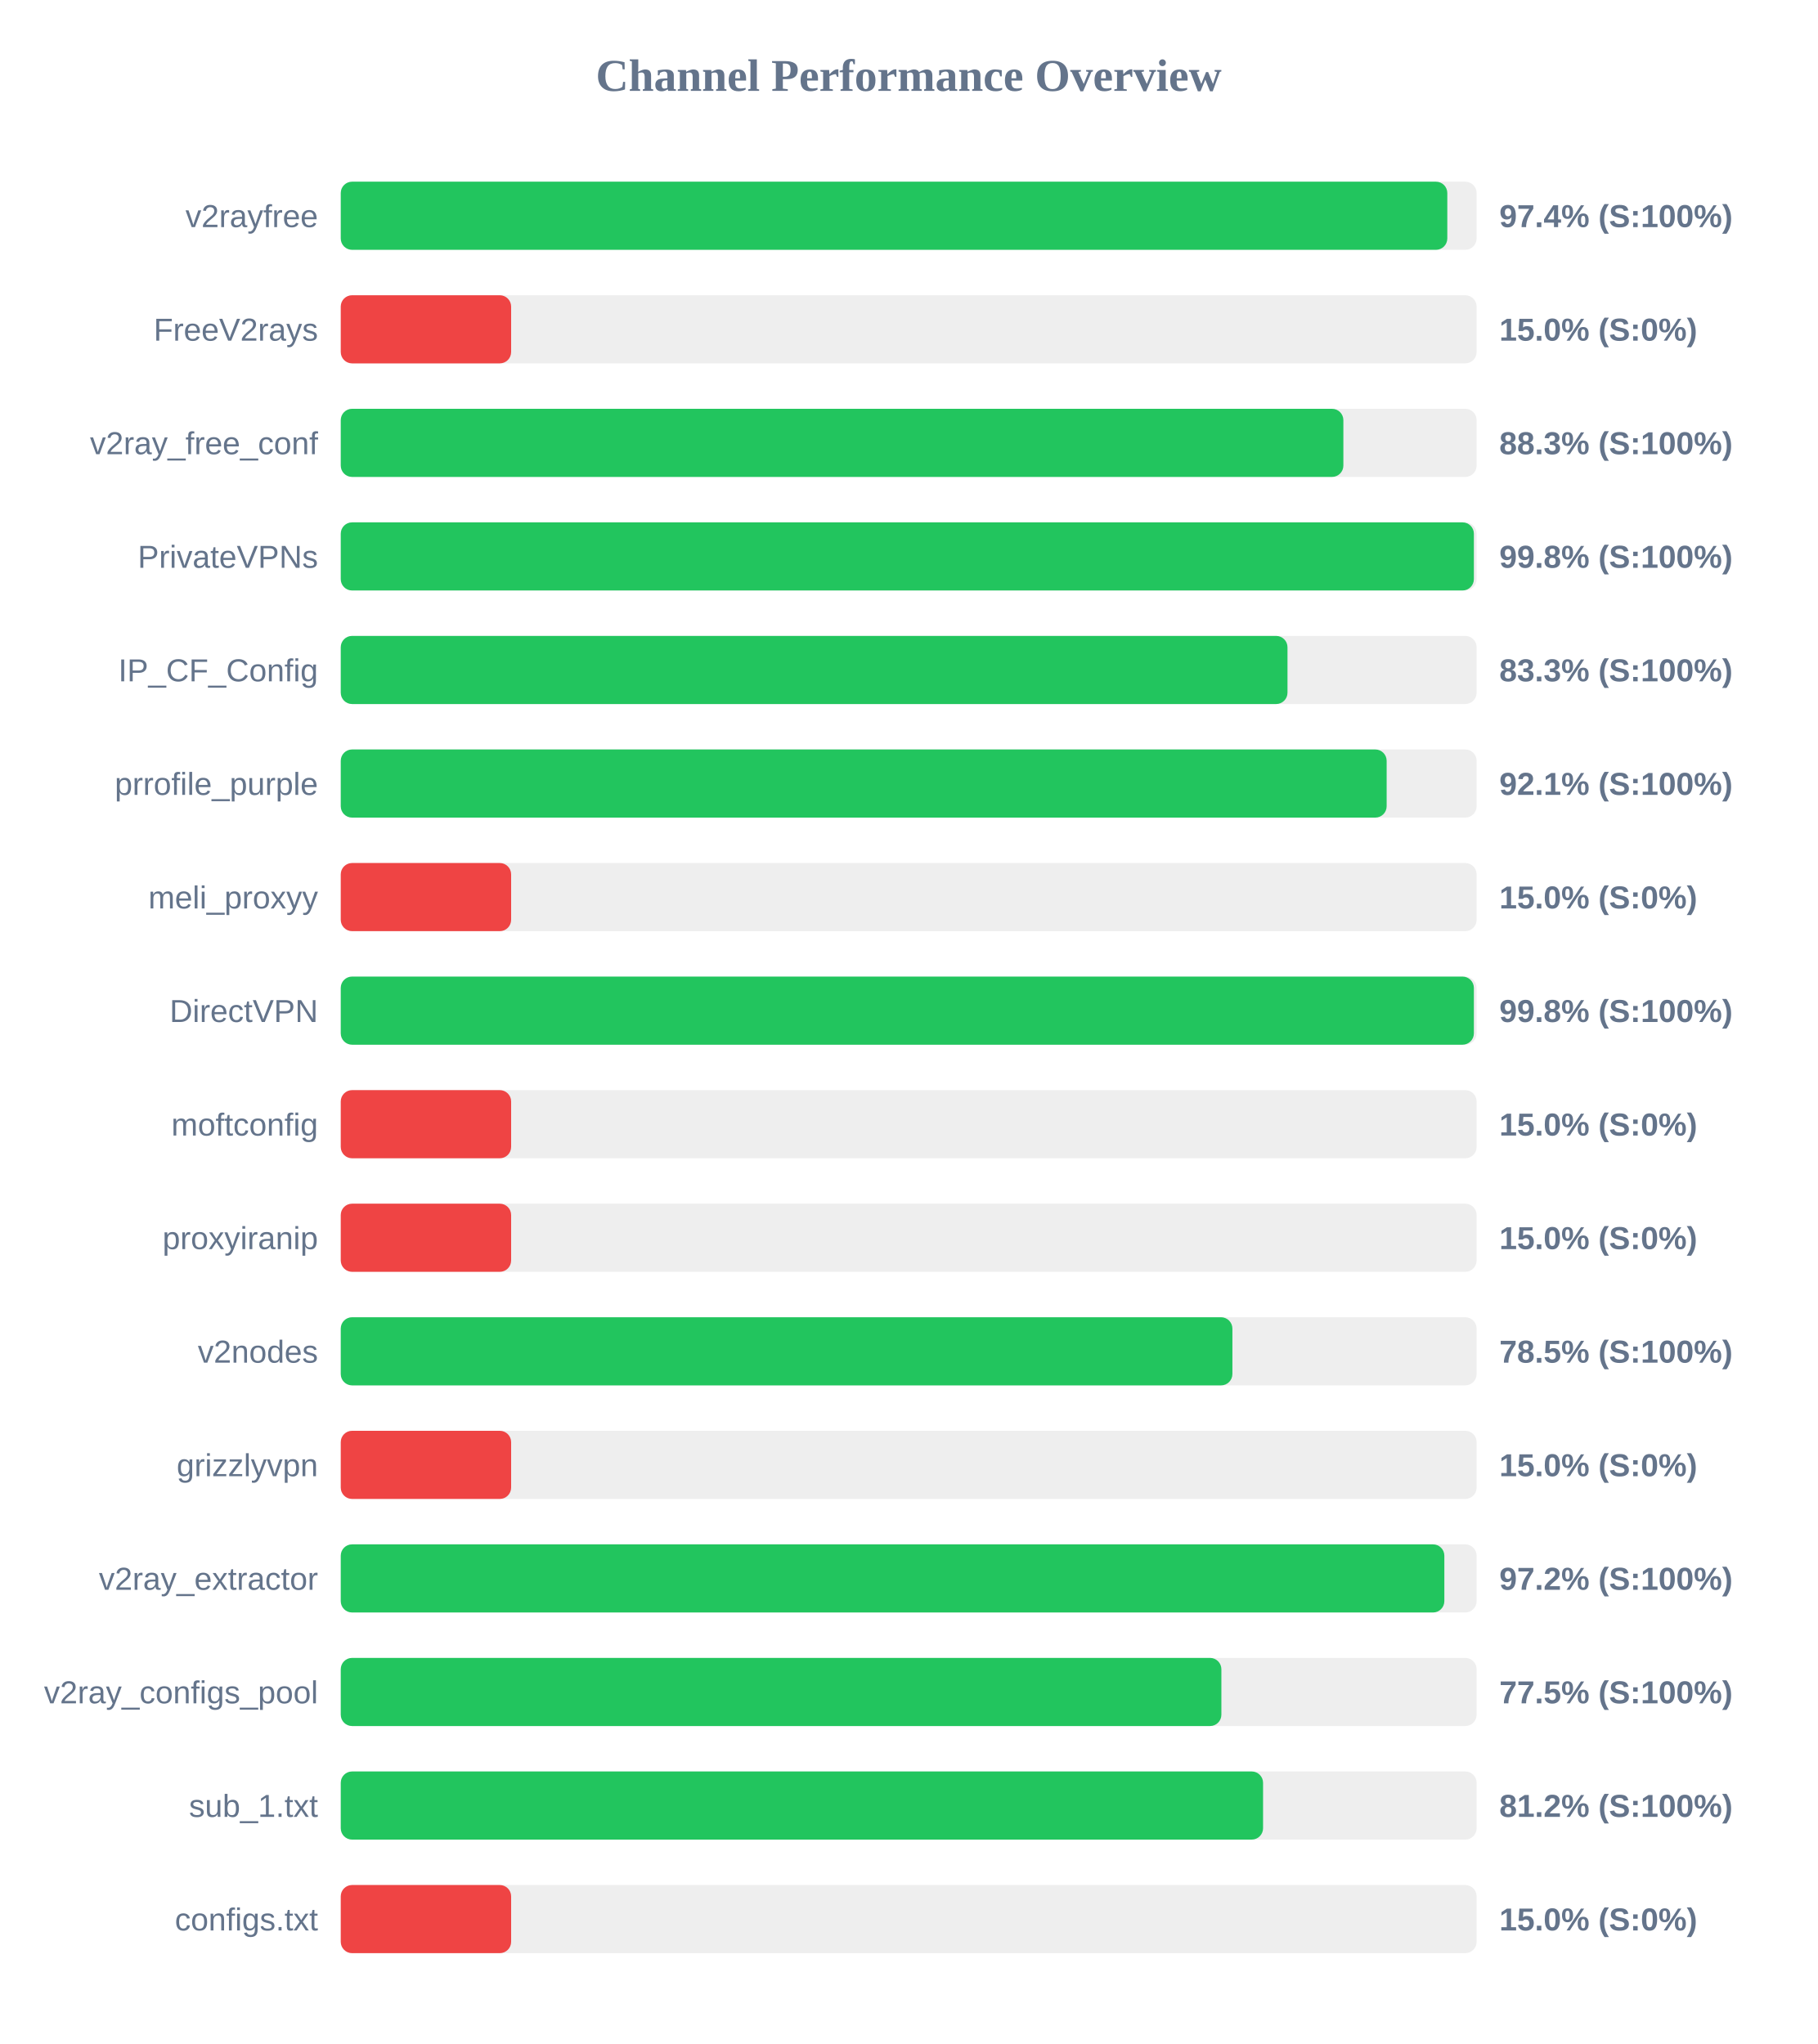
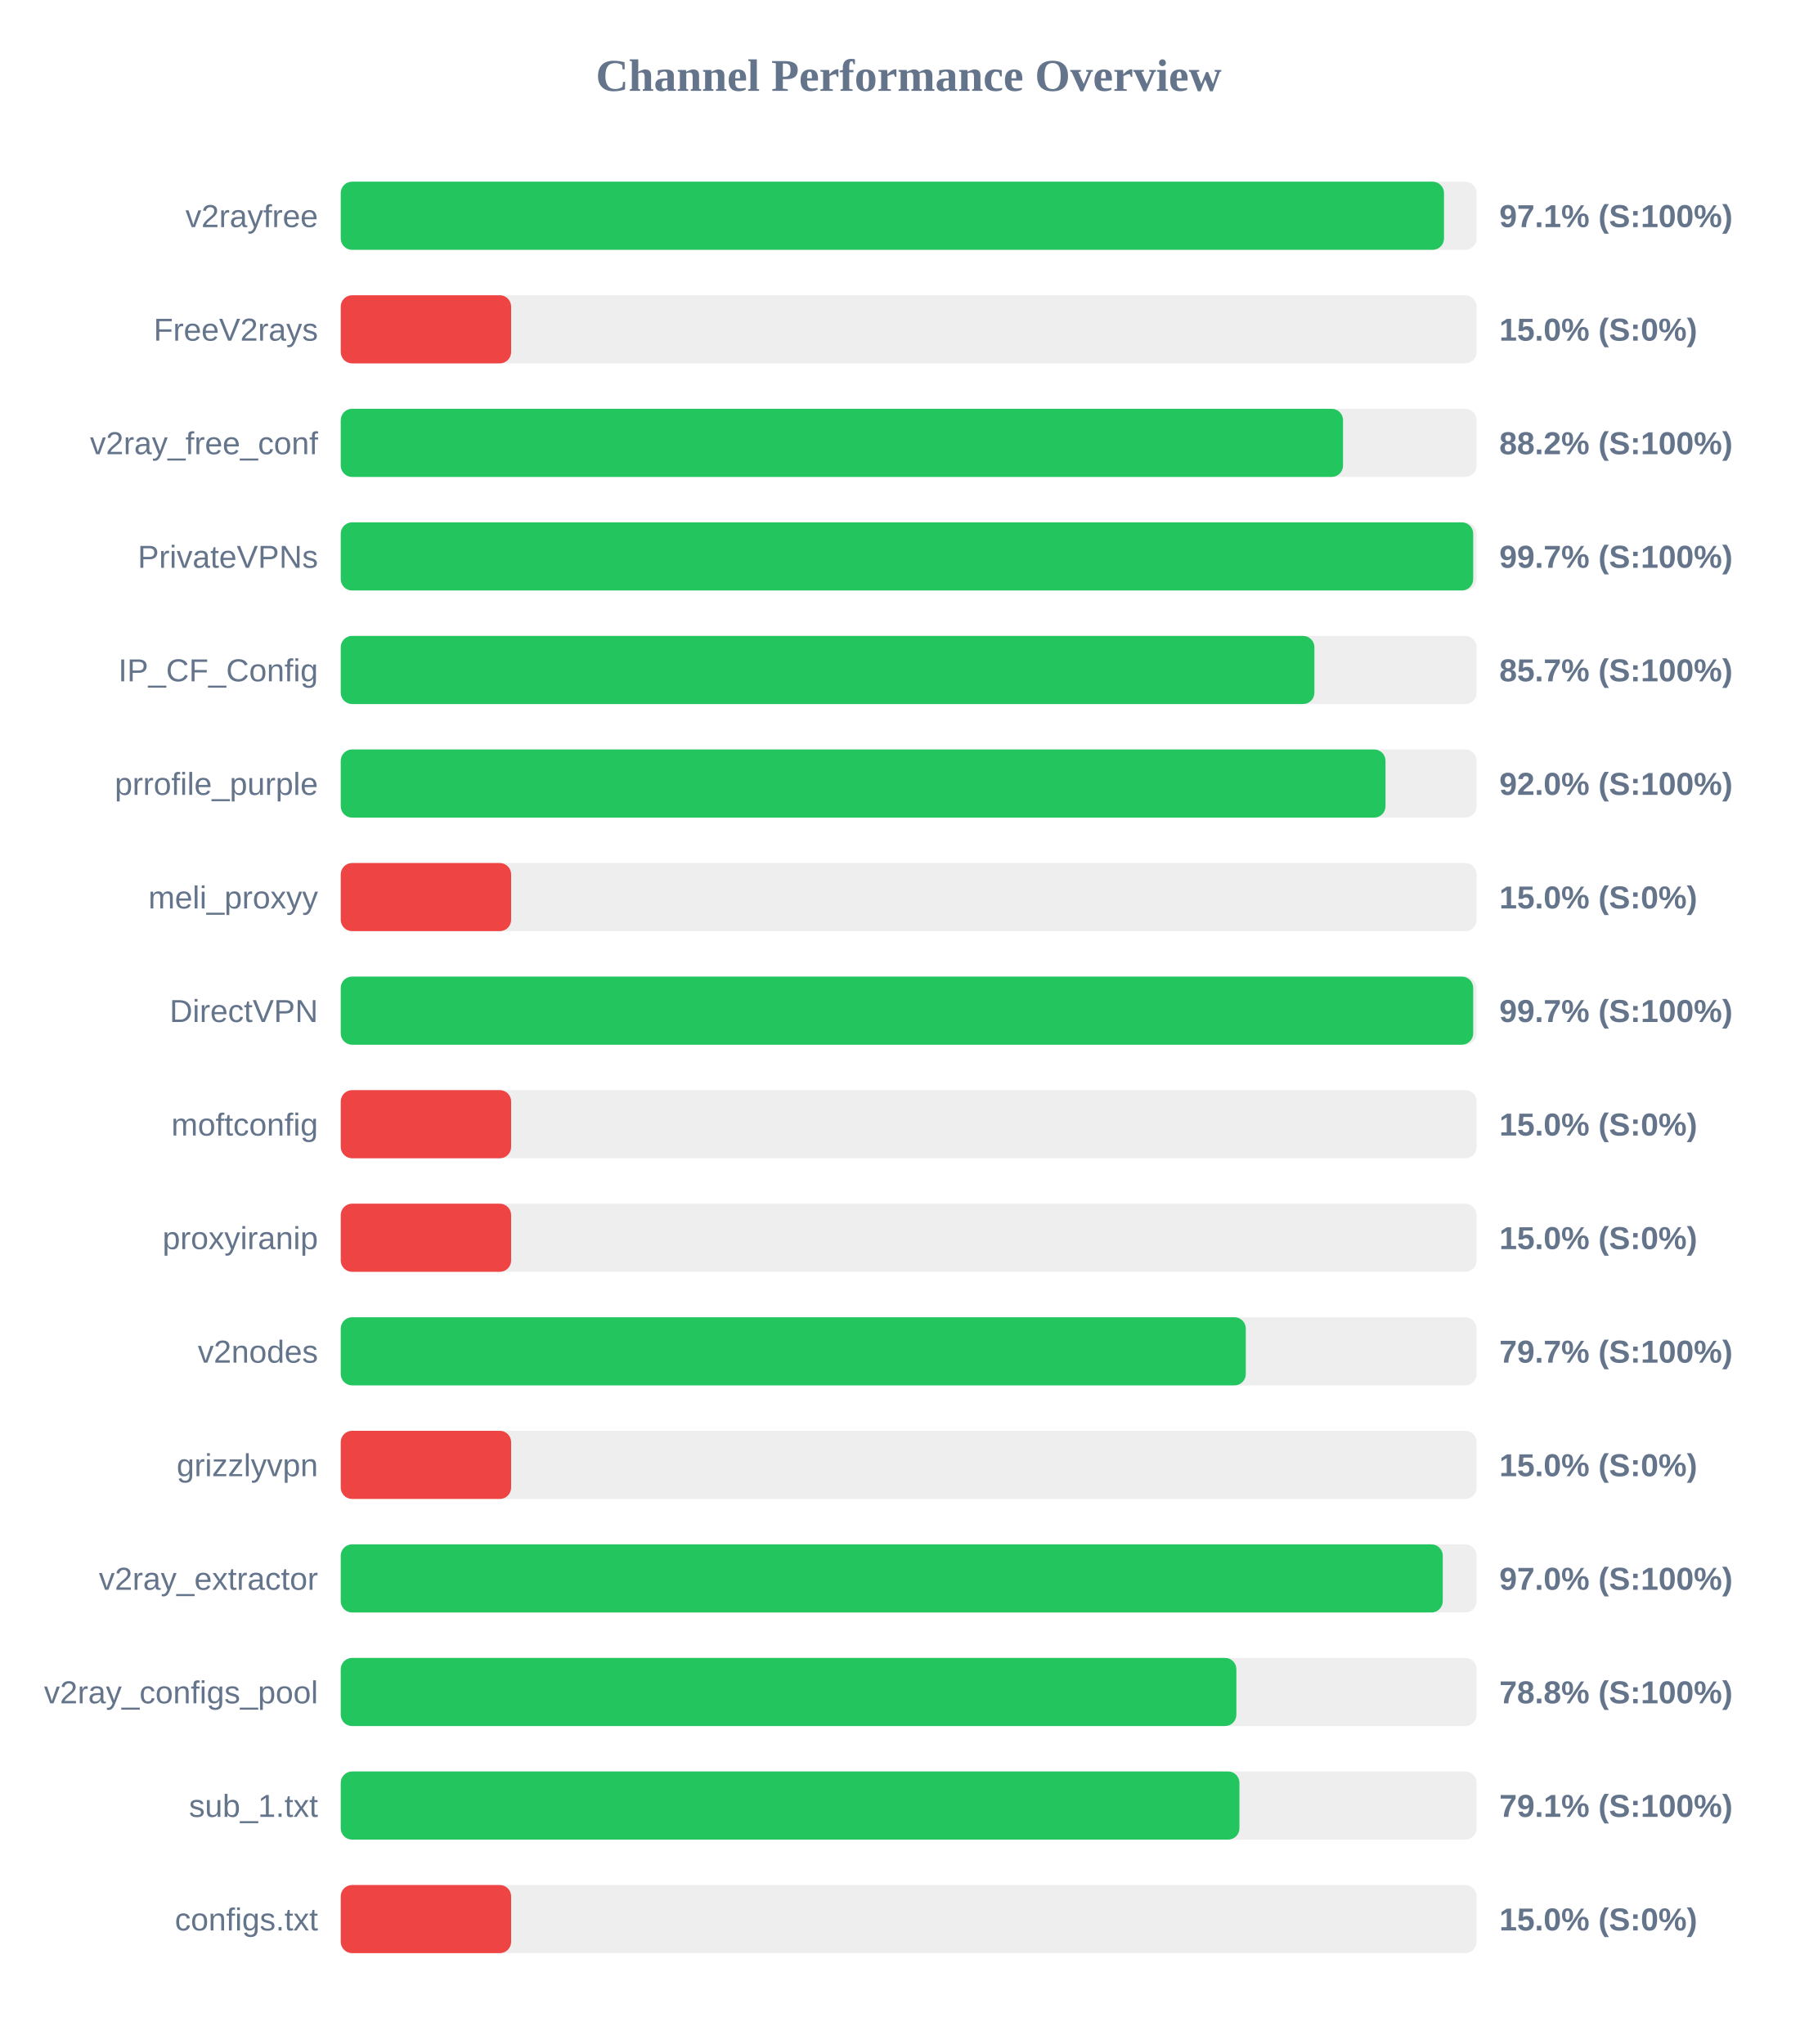
<svg xmlns="http://www.w3.org/2000/svg" width="800" height="900" version="1.1">
  <style>
        .row { font: 14px Arial; fill: #64748b; }
        .score { font: bold 14px Arial; fill: #64748b; }
    </style>
  <text x="400" y="40" text-anchor="middle" font-size="20px" font-weight="bold" fill="#64748b">Channel Performance Overview</text>
  <rect x="150" y="80" width="500" height="30" fill="#eee" rx="5" />
-   <rect x="150" y="80" width="487.1" height="30" fill="#22c55e" rx="5" />
+   <rect x="150" y="80" width="485.65" height="30" fill="#22c55e" rx="5" />
  <text x="140" y="100" text-anchor="end" class="row">v2rayfree</text>
-   <text x="660" y="100" text-anchor="start" class="score">97.4% (S:100%)</text>
+   <text x="660" y="100" text-anchor="start" class="score">97.1% (S:100%)</text>
  <rect x="150" y="130" width="500" height="30" fill="#eee" rx="5" />
  <rect x="150" y="130" width="75.0" height="30" fill="#ef4444" rx="5" />
  <text x="140" y="150" text-anchor="end" class="row">FreeV2rays</text>
  <text x="660" y="150" text-anchor="start" class="score">15.0% (S:0%)</text>
  <rect x="150" y="180" width="500" height="30" fill="#eee" rx="5" />
-   <rect x="150" y="180" width="441.35" height="30" fill="#22c55e" rx="5" />
+   <rect x="150" y="180" width="441.2" height="30" fill="#22c55e" rx="5" />
  <text x="140" y="200" text-anchor="end" class="row">v2ray_free_conf</text>
-   <text x="660" y="200" text-anchor="start" class="score">88.3% (S:100%)</text>
+   <text x="660" y="200" text-anchor="start" class="score">88.2% (S:100%)</text>
  <rect x="150" y="230" width="500" height="30" fill="#eee" rx="5" />
-   <rect x="150" y="230" width="498.8" height="30" fill="#22c55e" rx="5" />
+   <rect x="150" y="230" width="498.5" height="30" fill="#22c55e" rx="5" />
  <text x="140" y="250" text-anchor="end" class="row">PrivateVPNs</text>
-   <text x="660" y="250" text-anchor="start" class="score">99.8% (S:100%)</text>
+   <text x="660" y="250" text-anchor="start" class="score">99.7% (S:100%)</text>
  <rect x="150" y="280" width="500" height="30" fill="#eee" rx="5" />
-   <rect x="150" y="280" width="416.75" height="30" fill="#22c55e" rx="5" />
+   <rect x="150" y="280" width="428.6" height="30" fill="#22c55e" rx="5" />
  <text x="140" y="300" text-anchor="end" class="row">IP_CF_Config</text>
-   <text x="660" y="300" text-anchor="start" class="score">83.3% (S:100%)</text>
+   <text x="660" y="300" text-anchor="start" class="score">85.7% (S:100%)</text>
  <rect x="150" y="330" width="500" height="30" fill="#eee" rx="5" />
-   <rect x="150" y="330" width="460.4" height="30" fill="#22c55e" rx="5" />
+   <rect x="150" y="330" width="459.9" height="30" fill="#22c55e" rx="5" />
  <text x="140" y="350" text-anchor="end" class="row">prrofile_purple</text>
-   <text x="660" y="350" text-anchor="start" class="score">92.1% (S:100%)</text>
+   <text x="660" y="350" text-anchor="start" class="score">92.0% (S:100%)</text>
  <rect x="150" y="380" width="500" height="30" fill="#eee" rx="5" />
  <rect x="150" y="380" width="75.0" height="30" fill="#ef4444" rx="5" />
  <text x="140" y="400" text-anchor="end" class="row">meli_proxyy</text>
  <text x="660" y="400" text-anchor="start" class="score">15.0% (S:0%)</text>
  <rect x="150" y="430" width="500" height="30" fill="#eee" rx="5" />
-   <rect x="150" y="430" width="498.8" height="30" fill="#22c55e" rx="5" />
+   <rect x="150" y="430" width="498.5" height="30" fill="#22c55e" rx="5" />
  <text x="140" y="450" text-anchor="end" class="row">DirectVPN</text>
-   <text x="660" y="450" text-anchor="start" class="score">99.8% (S:100%)</text>
+   <text x="660" y="450" text-anchor="start" class="score">99.7% (S:100%)</text>
  <rect x="150" y="480" width="500" height="30" fill="#eee" rx="5" />
  <rect x="150" y="480" width="75.0" height="30" fill="#ef4444" rx="5" />
  <text x="140" y="500" text-anchor="end" class="row">moftconfig</text>
  <text x="660" y="500" text-anchor="start" class="score">15.0% (S:0%)</text>
  <rect x="150" y="530" width="500" height="30" fill="#eee" rx="5" />
  <rect x="150" y="530" width="75.0" height="30" fill="#ef4444" rx="5" />
  <text x="140" y="550" text-anchor="end" class="row">proxyiranip</text>
  <text x="660" y="550" text-anchor="start" class="score">15.0% (S:0%)</text>
  <rect x="150" y="580" width="500" height="30" fill="#eee" rx="5" />
-   <rect x="150" y="580" width="392.5" height="30" fill="#22c55e" rx="5" />
+   <rect x="150" y="580" width="398.4" height="30" fill="#22c55e" rx="5" />
  <text x="140" y="600" text-anchor="end" class="row">v2nodes</text>
-   <text x="660" y="600" text-anchor="start" class="score">78.5% (S:100%)</text>
+   <text x="660" y="600" text-anchor="start" class="score">79.7% (S:100%)</text>
  <rect x="150" y="630" width="500" height="30" fill="#eee" rx="5" />
  <rect x="150" y="630" width="75.0" height="30" fill="#ef4444" rx="5" />
  <text x="140" y="650" text-anchor="end" class="row">grizzlyvpn</text>
  <text x="660" y="650" text-anchor="start" class="score">15.0% (S:0%)</text>
  <rect x="150" y="680" width="500" height="30" fill="#eee" rx="5" />
-   <rect x="150" y="680" width="485.8" height="30" fill="#22c55e" rx="5" />
+   <rect x="150" y="680" width="485.1" height="30" fill="#22c55e" rx="5" />
  <text x="140" y="700" text-anchor="end" class="row">v2ray_extractor</text>
-   <text x="660" y="700" text-anchor="start" class="score">97.2% (S:100%)</text>
+   <text x="660" y="700" text-anchor="start" class="score">97.0% (S:100%)</text>
  <rect x="150" y="730" width="500" height="30" fill="#eee" rx="5" />
-   <rect x="150" y="730" width="387.65" height="30" fill="#22c55e" rx="5" />
+   <rect x="150" y="730" width="394.25" height="30" fill="#22c55e" rx="5" />
  <text x="140" y="750" text-anchor="end" class="row">v2ray_configs_pool</text>
-   <text x="660" y="750" text-anchor="start" class="score">77.5% (S:100%)</text>
+   <text x="660" y="750" text-anchor="start" class="score">78.8% (S:100%)</text>
  <rect x="150" y="780" width="500" height="30" fill="#eee" rx="5" />
-   <rect x="150" y="780" width="406.0" height="30" fill="#22c55e" rx="5" />
+   <rect x="150" y="780" width="395.6" height="30" fill="#22c55e" rx="5" />
  <text x="140" y="800" text-anchor="end" class="row">sub_1.txt</text>
-   <text x="660" y="800" text-anchor="start" class="score">81.2% (S:100%)</text>
+   <text x="660" y="800" text-anchor="start" class="score">79.1% (S:100%)</text>
  <rect x="150" y="830" width="500" height="30" fill="#eee" rx="5" />
  <rect x="150" y="830" width="75.0" height="30" fill="#ef4444" rx="5" />
  <text x="140" y="850" text-anchor="end" class="row">configs.txt</text>
  <text x="660" y="850" text-anchor="start" class="score">15.0% (S:0%)</text>
</svg>
